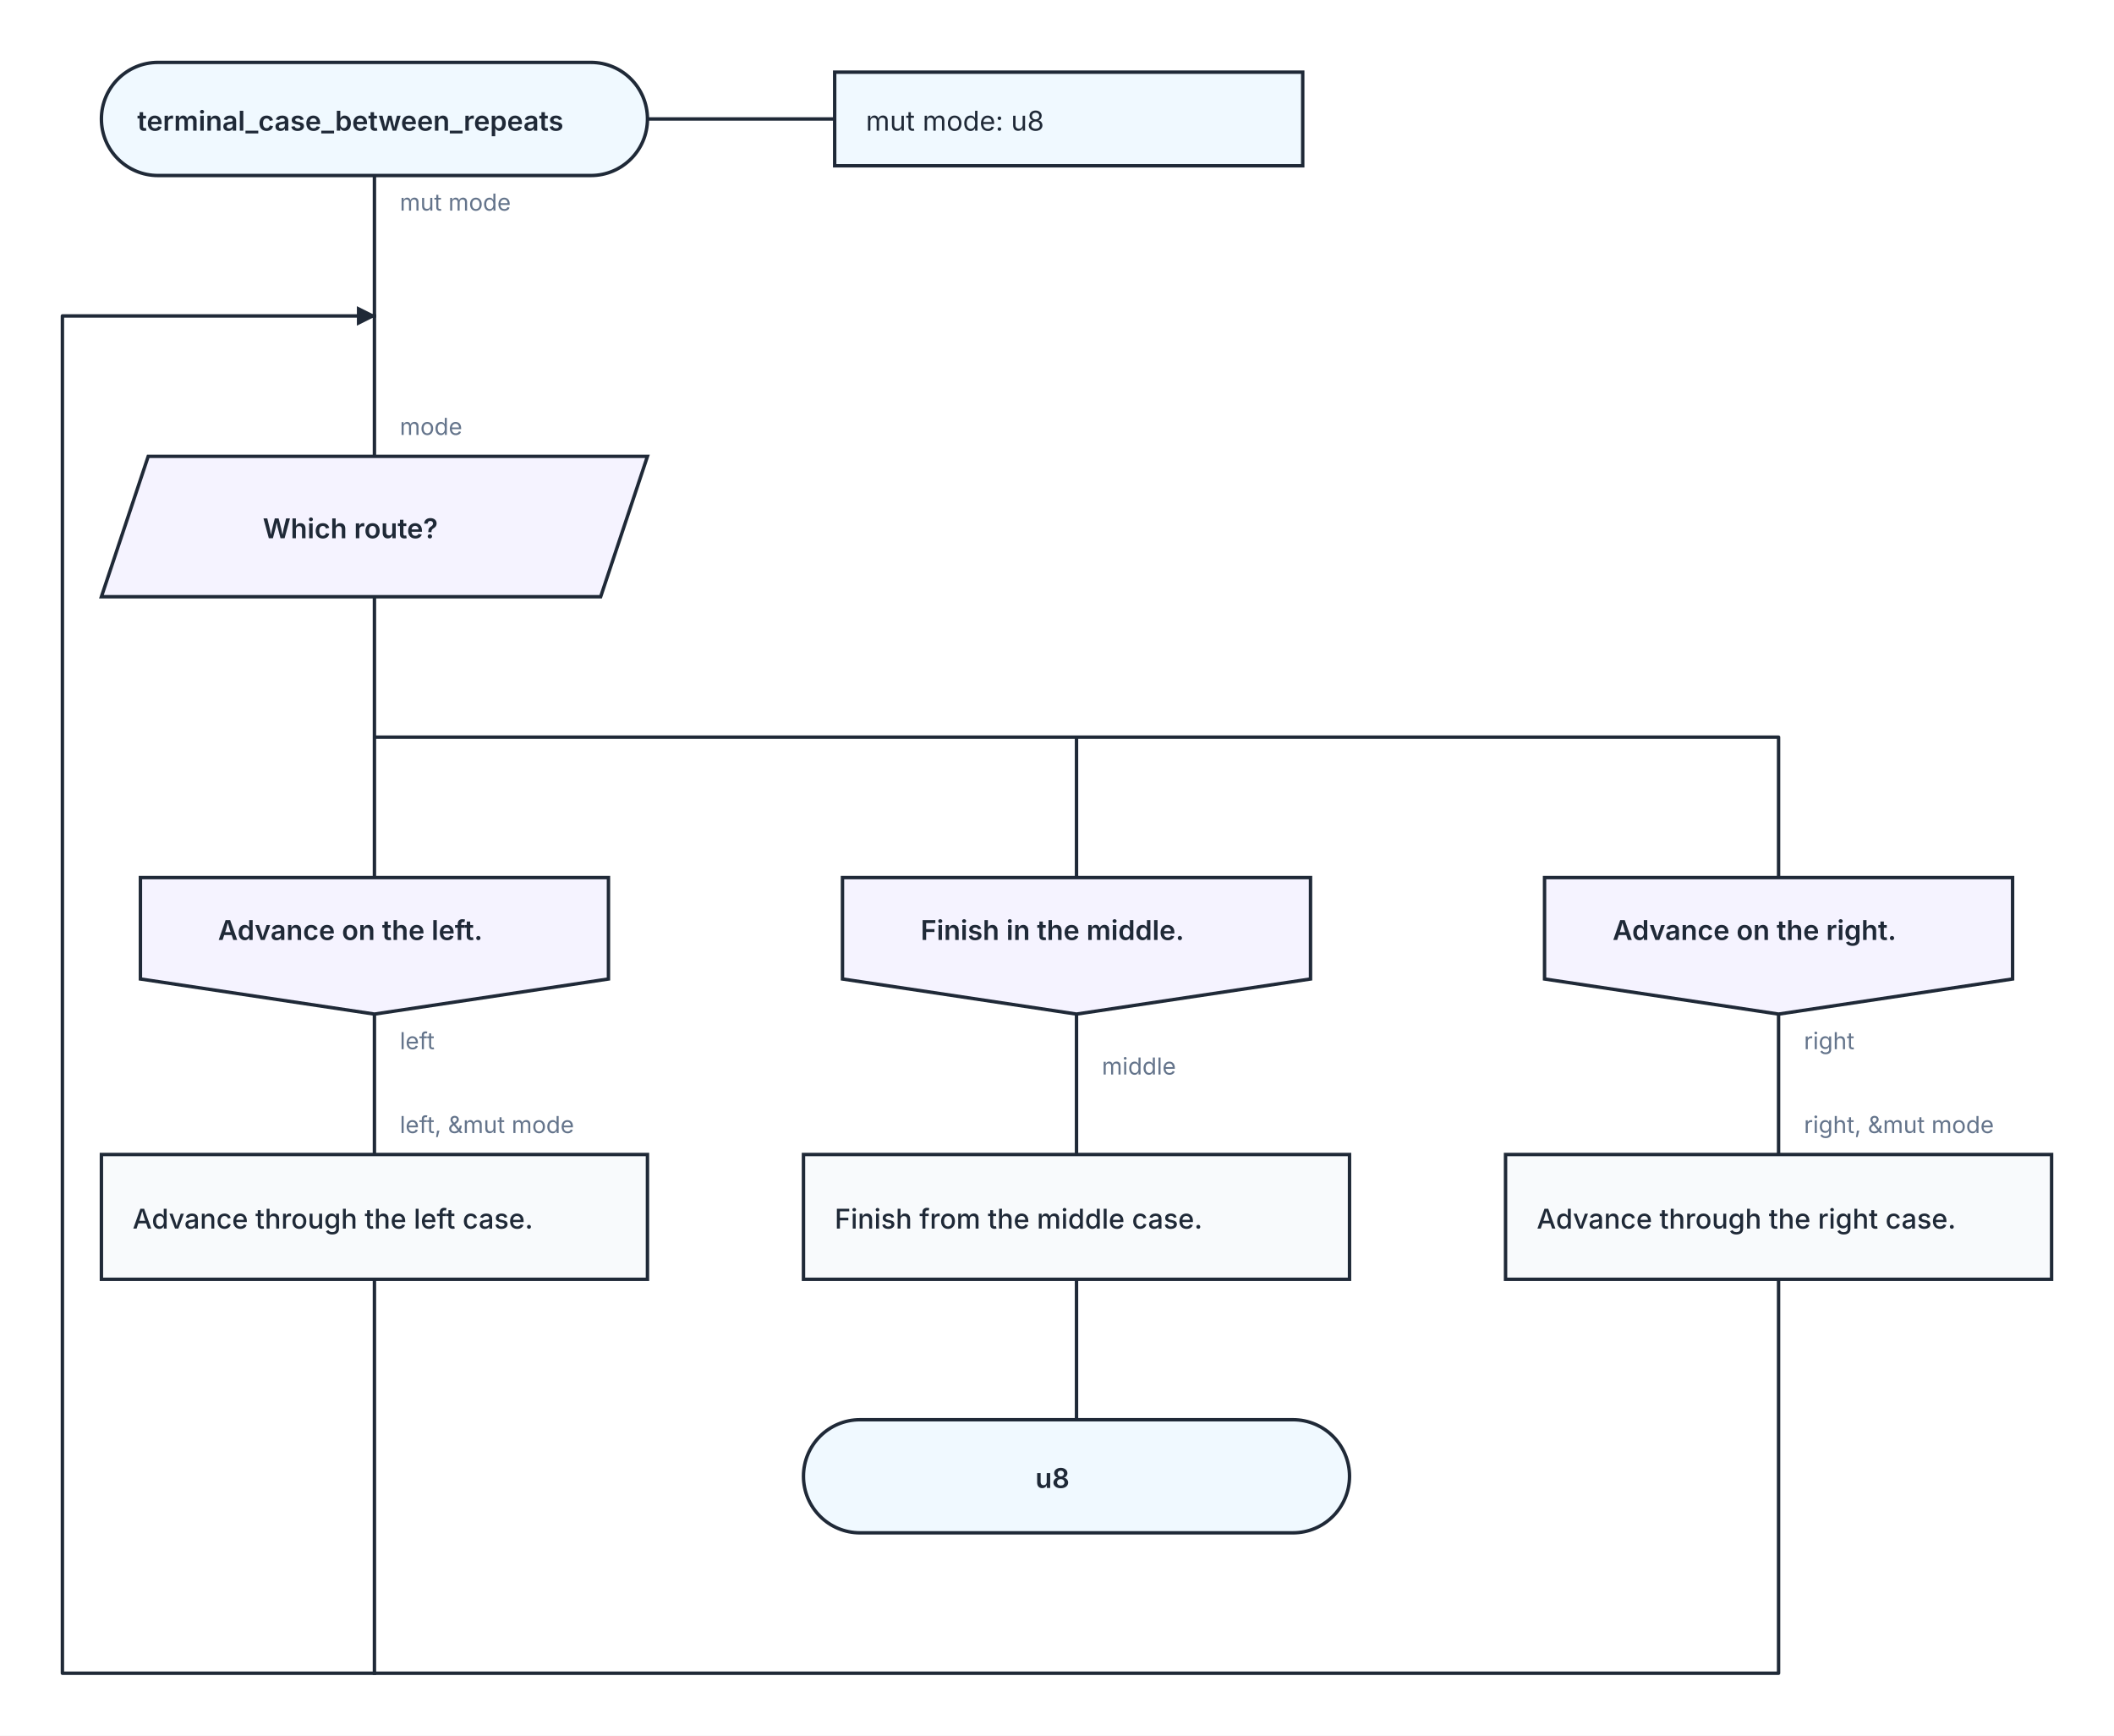
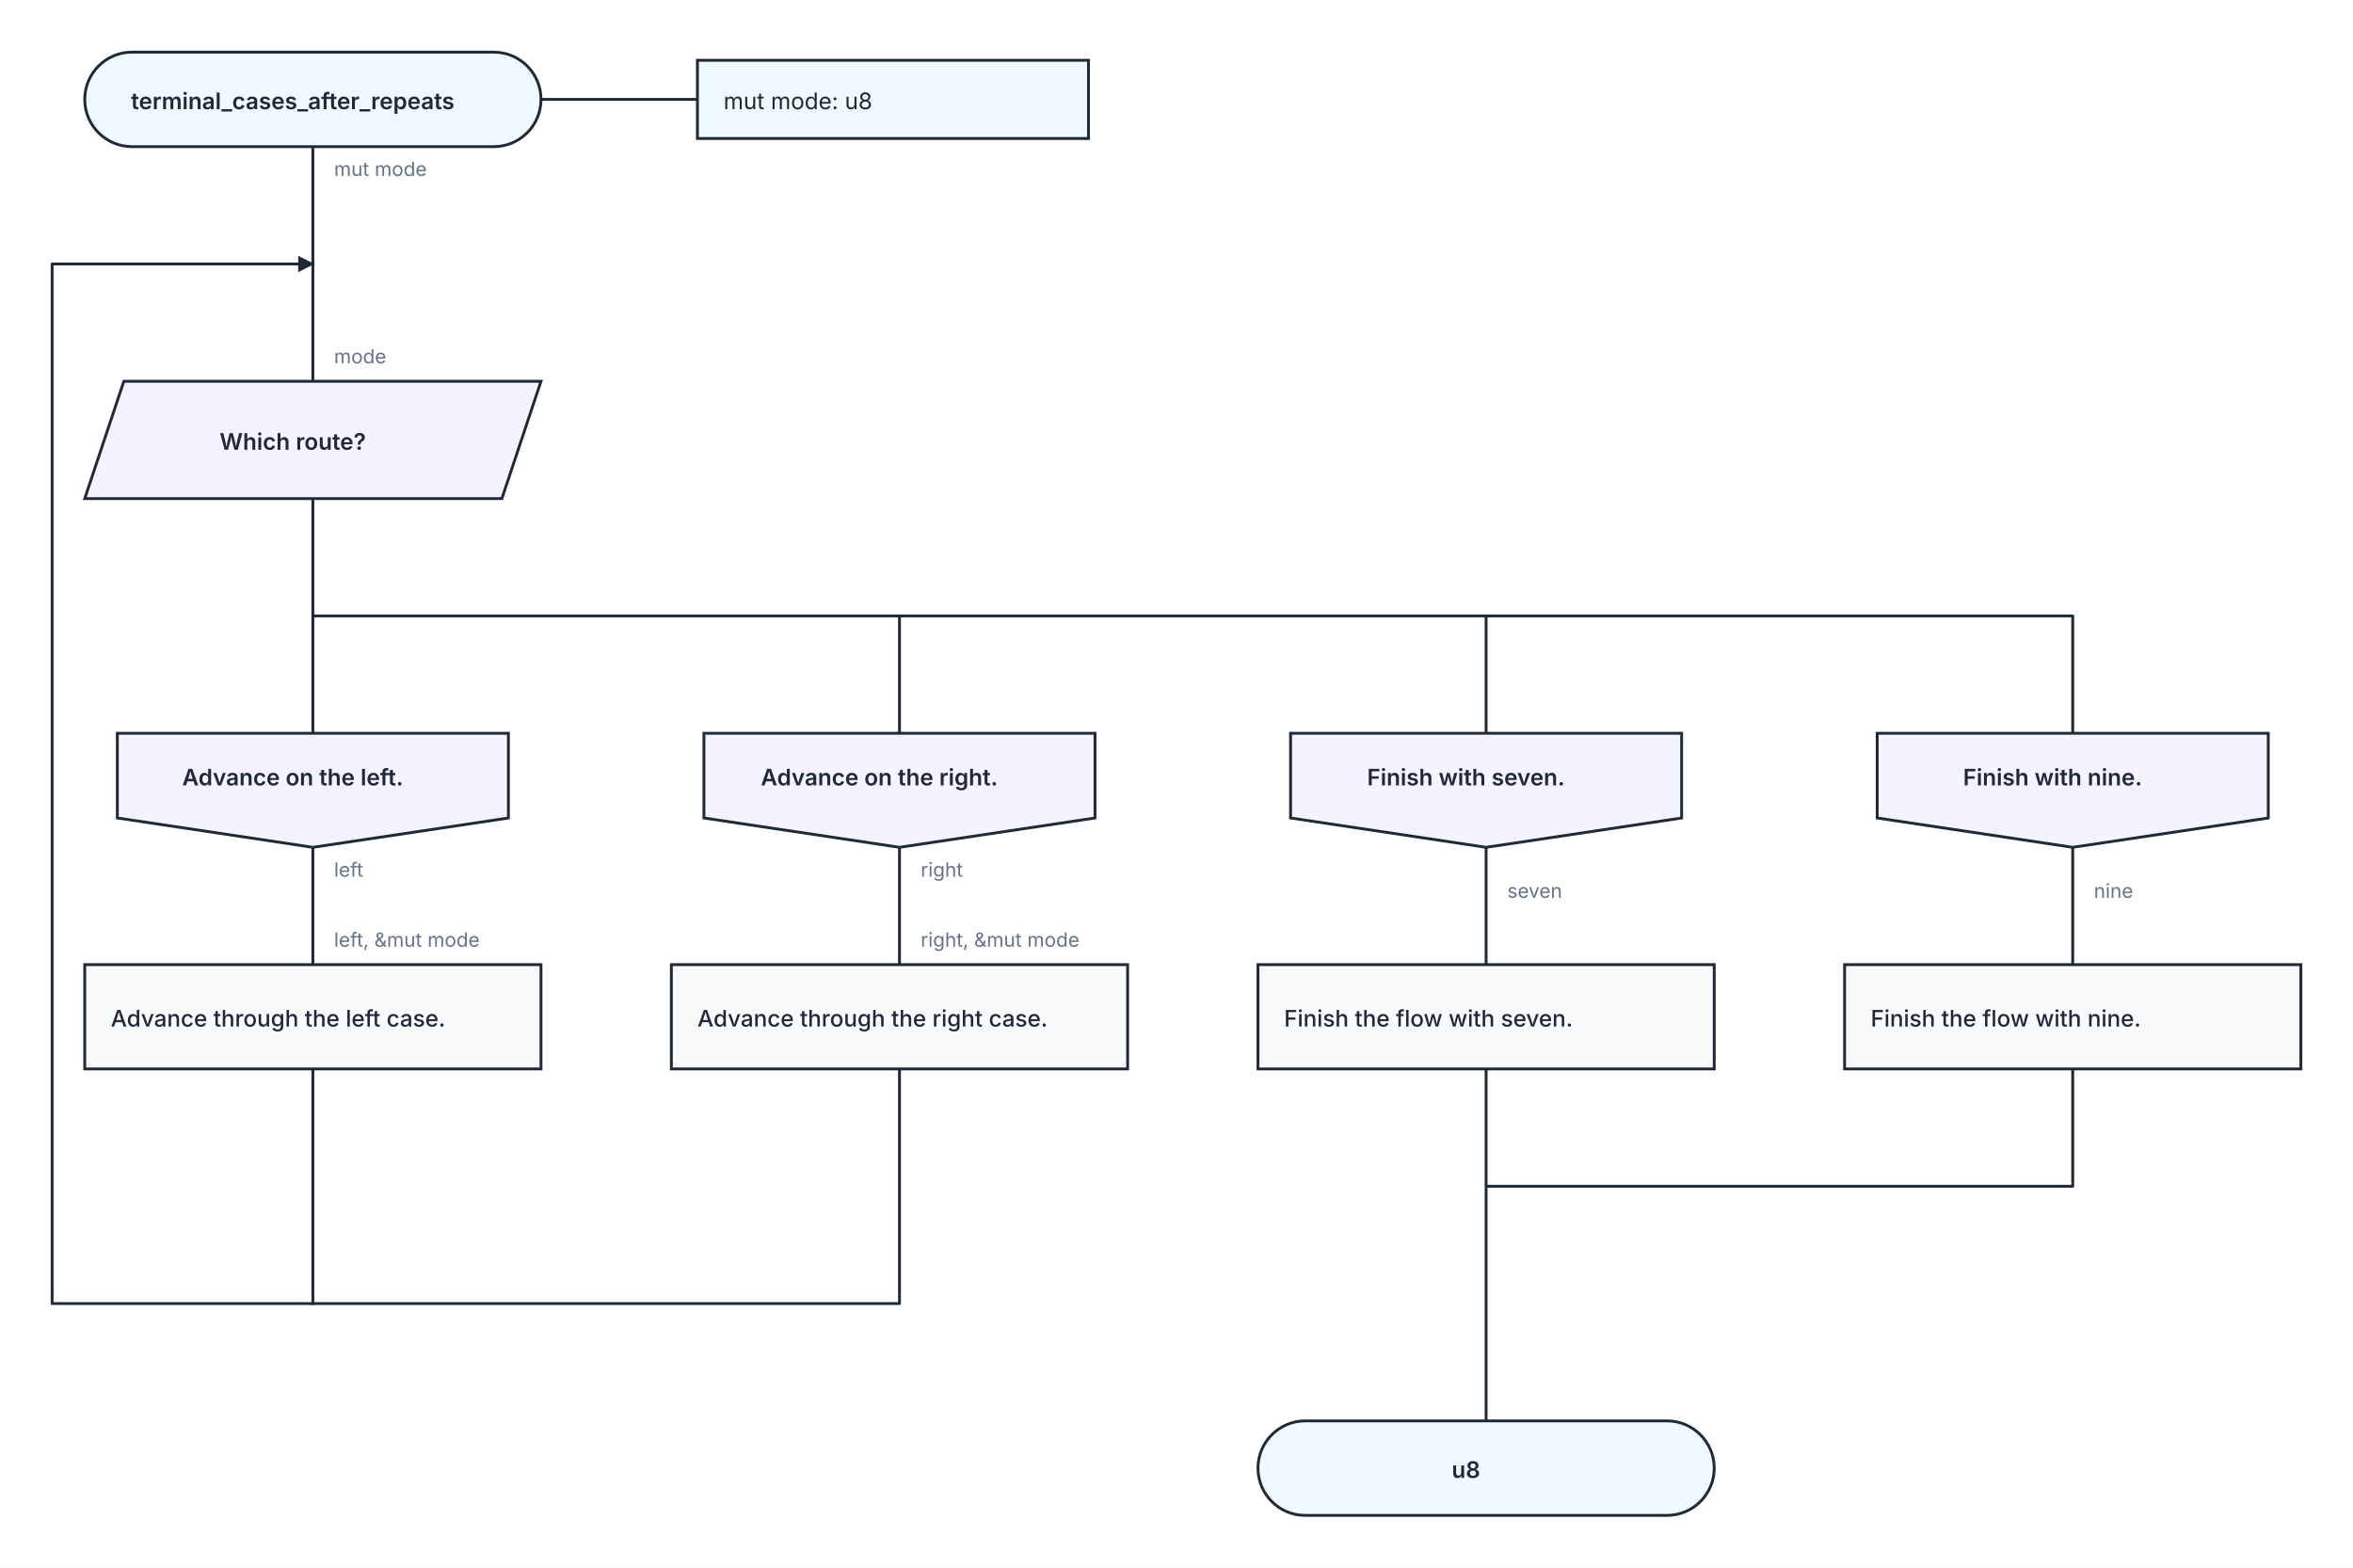
- <svg xmlns="http://www.w3.org/2000/svg" width="1084" height="890" viewBox="0 0 1084 890" role="img" aria-labelledby="kaalang-title" aria-describedby="kaalang-description">
+ <svg xmlns="http://www.w3.org/2000/svg" width="1444" height="962" viewBox="0 0 1444 962" role="img" aria-labelledby="kaalang-title" aria-describedby="kaalang-description">
  <defs>
    <style>
      svg { color: #1f2937; font-family: Inter, ui-sans-serif, system-ui, -apple-system, BlinkMacSystemFont, "Segoe UI", sans-serif; text-rendering: optimizeLegibility; }
      .connection { fill: none; stroke: currentColor; stroke-width: 1.75; stroke-linecap: square; stroke-linejoin: round; }
      .connection-label { fill: #64748b; font-size: 12px; font-weight: 400; paint-order: stroke; stroke: #ffffff; stroke-width: 5px; stroke-linejoin: round; text-anchor: start; }
      .branch-label { fill: currentColor; font-weight: 500; }
      .parameter-link { fill: none; stroke: currentColor; stroke-width: 1.75; }
      .node-shape { fill: #ffffff; stroke: currentColor; stroke-width: 1.75; }
      .start .node-shape, .end .node-shape, .parameter-panel .node-shape { fill: #f0f9ff; }
      .action .node-shape { fill: #f8fafc; }
      .question .node-shape { fill: #fffbeb; }
      .select .node-shape, .case .node-shape { fill: #f5f3ff; }
      .label { fill: currentColor; font-size: 14px; text-anchor: middle; }
      .start .label, .question .label, .select .label, .case .label, .end .label { font-weight: 600; }
      .action .label { font-weight: 500; text-anchor: start; }
      .parameter-panel .label { font-weight: 400; text-anchor: start; }
    </style>
  </defs>
  <rect width="100%" height="100%" fill="#ffffff" />
  <g class="connections">
    <defs>
      <marker id="loop-arrow" markerWidth="10" markerHeight="10" refX="9" refY="5" orient="auto" markerUnits="userSpaceOnUse">
        <path d="M 0 0 L 10 5 L 0 10 Z" fill="currentColor" />
      </marker>
    </defs>
-     <path class="connection" d="       M 192 90 L 192 162       M 192 306 L 192 450       M 192 306 L 192 378 L 552 378 L 552 450       M 192 306 L 192 378 L 912 378 L 912 450       M 192 520 L 192 592       M 552 520 L 552 592       M 912 520 L 912 592       M 552 656 L 552 728       M 192 656 L 192 858       M 912 656 L 912 858 L 192 858       M 192 162 L 192 234     " />
-     <path class="connection" d="       M 192 858 L 32 858 L 32 162 L 192 162     " marker-end="url(#loop-arrow)" />
-     <text class="connection-label" x="565" y="551" xml:space="preserve">
-       <tspan x="565" dy="0">middle</tspan>
+     <path class="connection" d="       M 192 90 L 192 162       M 192 306 L 192 450       M 192 306 L 192 378 L 552 378 L 552 450       M 192 306 L 192 378 L 912 378 L 912 450       M 192 306 L 192 378 L 1272 378 L 1272 450       M 192 520 L 192 592       M 552 520 L 552 592       M 912 520 L 912 592       M 1272 520 L 1272 592       M 912 656 L 912 728       M 1272 656 L 1272 728 L 912 728       M 192 656 L 192 800       M 552 656 L 552 800 L 192 800       M 912 728 L 912 872       M 192 162 L 192 234     " />
+     <path class="connection" d="       M 192 800 L 32 800 L 32 162 L 192 162     " marker-end="url(#loop-arrow)" />
+     <text class="connection-label" x="925" y="551" xml:space="preserve">
+       <tspan x="925" dy="0">seven</tspan>
+     </text>
+     <text class="connection-label" x="1285" y="551" xml:space="preserve">
+       <tspan x="1285" dy="0">nine</tspan>
    </text>
    <text class="connection-label" x="205" y="108" xml:space="preserve">
      <tspan x="205" dy="0">mut mode</tspan>
    </text>
    <text class="connection-label" x="205" y="538" xml:space="preserve">
      <tspan x="205" dy="0">left</tspan>
    </text>
-     <text class="connection-label" x="925" y="538" xml:space="preserve">
-       <tspan x="925" dy="0">right</tspan>
+     <text class="connection-label" x="565" y="538" xml:space="preserve">
+       <tspan x="565" dy="0">right</tspan>
    </text>
    <text class="connection-label" x="205" y="223" xml:space="preserve">
      <tspan x="205" dy="0">mode</tspan>
    </text>
    <text class="connection-label" x="205" y="581" xml:space="preserve">
      <tspan x="205" dy="0">left, &amp;mut mode</tspan>
    </text>
-     <text class="connection-label" x="925" y="581" xml:space="preserve">
-       <tspan x="925" dy="0">right, &amp;mut mode</tspan>
+     <text class="connection-label" x="565" y="581" xml:space="preserve">
+       <tspan x="565" dy="0">right, &amp;mut mode</tspan>
    </text>
  </g>
  <g class="nodes">
    <path class="parameter-link" d="M 332 61 L 428 61" />
    <g class="parameter-panel" transform="translate(548 61)">
      <rect class="node-shape" x="-120" y="-24" width="240" height="48" />
      <text class="label" x="-104" y="6" xml:space="preserve">
        <tspan x="-104" dy="0">mut mode: u8</tspan>
      </text>
    </g>
    <g class="node start" transform="translate(192 61)">
      <rect class="node-shape" x="-140" y="-29" width="280" height="58" rx="29" />
      <text class="label" y="6" xml:space="preserve">
-         <tspan x="0" dy="0">terminal_case_between_repeats</tspan>
+         <tspan x="0" dy="0">terminal_cases_after_repeats</tspan>
      </text>
    </g>
    <g class="node select" transform="translate(192 270)">
      <polygon class="node-shape" points="-116,-36 140,-36 116,36 -140,36" />
      <text class="label" y="6" xml:space="preserve">
        <tspan x="0" dy="0">Which route?</tspan>
      </text>
    </g>
    <g class="node case" transform="translate(192 485)">
      <polygon class="node-shape" points="-120,-35 120,-35 120,17 0,35 -120,17" />
      <text class="label" y="-3" xml:space="preserve">
        <tspan x="0" dy="0">Advance on the left.</tspan>
      </text>
    </g>
    <g class="node case" transform="translate(552 485)">
      <polygon class="node-shape" points="-120,-35 120,-35 120,17 0,35 -120,17" />
      <text class="label" y="-3" xml:space="preserve">
-         <tspan x="0" dy="0">Finish in the middle.</tspan>
+         <tspan x="0" dy="0">Advance on the right.</tspan>
      </text>
    </g>
    <g class="node case" transform="translate(912 485)">
      <polygon class="node-shape" points="-120,-35 120,-35 120,17 0,35 -120,17" />
      <text class="label" y="-3" xml:space="preserve">
-         <tspan x="0" dy="0">Advance on the right.</tspan>
+         <tspan x="0" dy="0">Finish with seven.</tspan>
      </text>
    </g>
-     <g class="node action" transform="translate(552 624)">
+     <g class="node case" transform="translate(1272 485)">
+       <polygon class="node-shape" points="-120,-35 120,-35 120,17 0,35 -120,17" />
+       <text class="label" y="-3" xml:space="preserve">
+         <tspan x="0" dy="0">Finish with nine.</tspan>
+       </text>
+     </g>
+     <g class="node action" transform="translate(912 624)">
      <rect class="node-shape" x="-140" y="-32" width="280" height="64" />
      <text class="label" y="6" xml:space="preserve">
-         <tspan x="-124" dy="0">Finish from the middle case.</tspan>
+         <tspan x="-124" dy="0">Finish the flow with seven.</tspan>
+       </text>
+     </g>
+     <g class="node action" transform="translate(1272 624)">
+       <rect class="node-shape" x="-140" y="-32" width="280" height="64" />
+       <text class="label" y="6" xml:space="preserve">
+         <tspan x="-124" dy="0">Finish the flow with nine.</tspan>
      </text>
    </g>
    <g class="node action" transform="translate(192 624)">
      <rect class="node-shape" x="-140" y="-32" width="280" height="64" />
      <text class="label" y="6" xml:space="preserve">
        <tspan x="-124" dy="0">Advance through the left case.</tspan>
      </text>
    </g>
-     <g class="node action" transform="translate(912 624)">
+     <g class="node action" transform="translate(552 624)">
      <rect class="node-shape" x="-140" y="-32" width="280" height="64" />
      <text class="label" y="6" xml:space="preserve">
        <tspan x="-124" dy="0">Advance through the right case.</tspan>
      </text>
    </g>
-     <g class="node end" transform="translate(552 757)">
+     <g class="node end" transform="translate(912 901)">
      <rect class="node-shape" x="-140" y="-29" width="280" height="58" rx="29" />
      <text class="label" y="6" xml:space="preserve">
        <tspan x="0" dy="0">u8</tspan>
      </text>
    </g>
  </g>
</svg>
